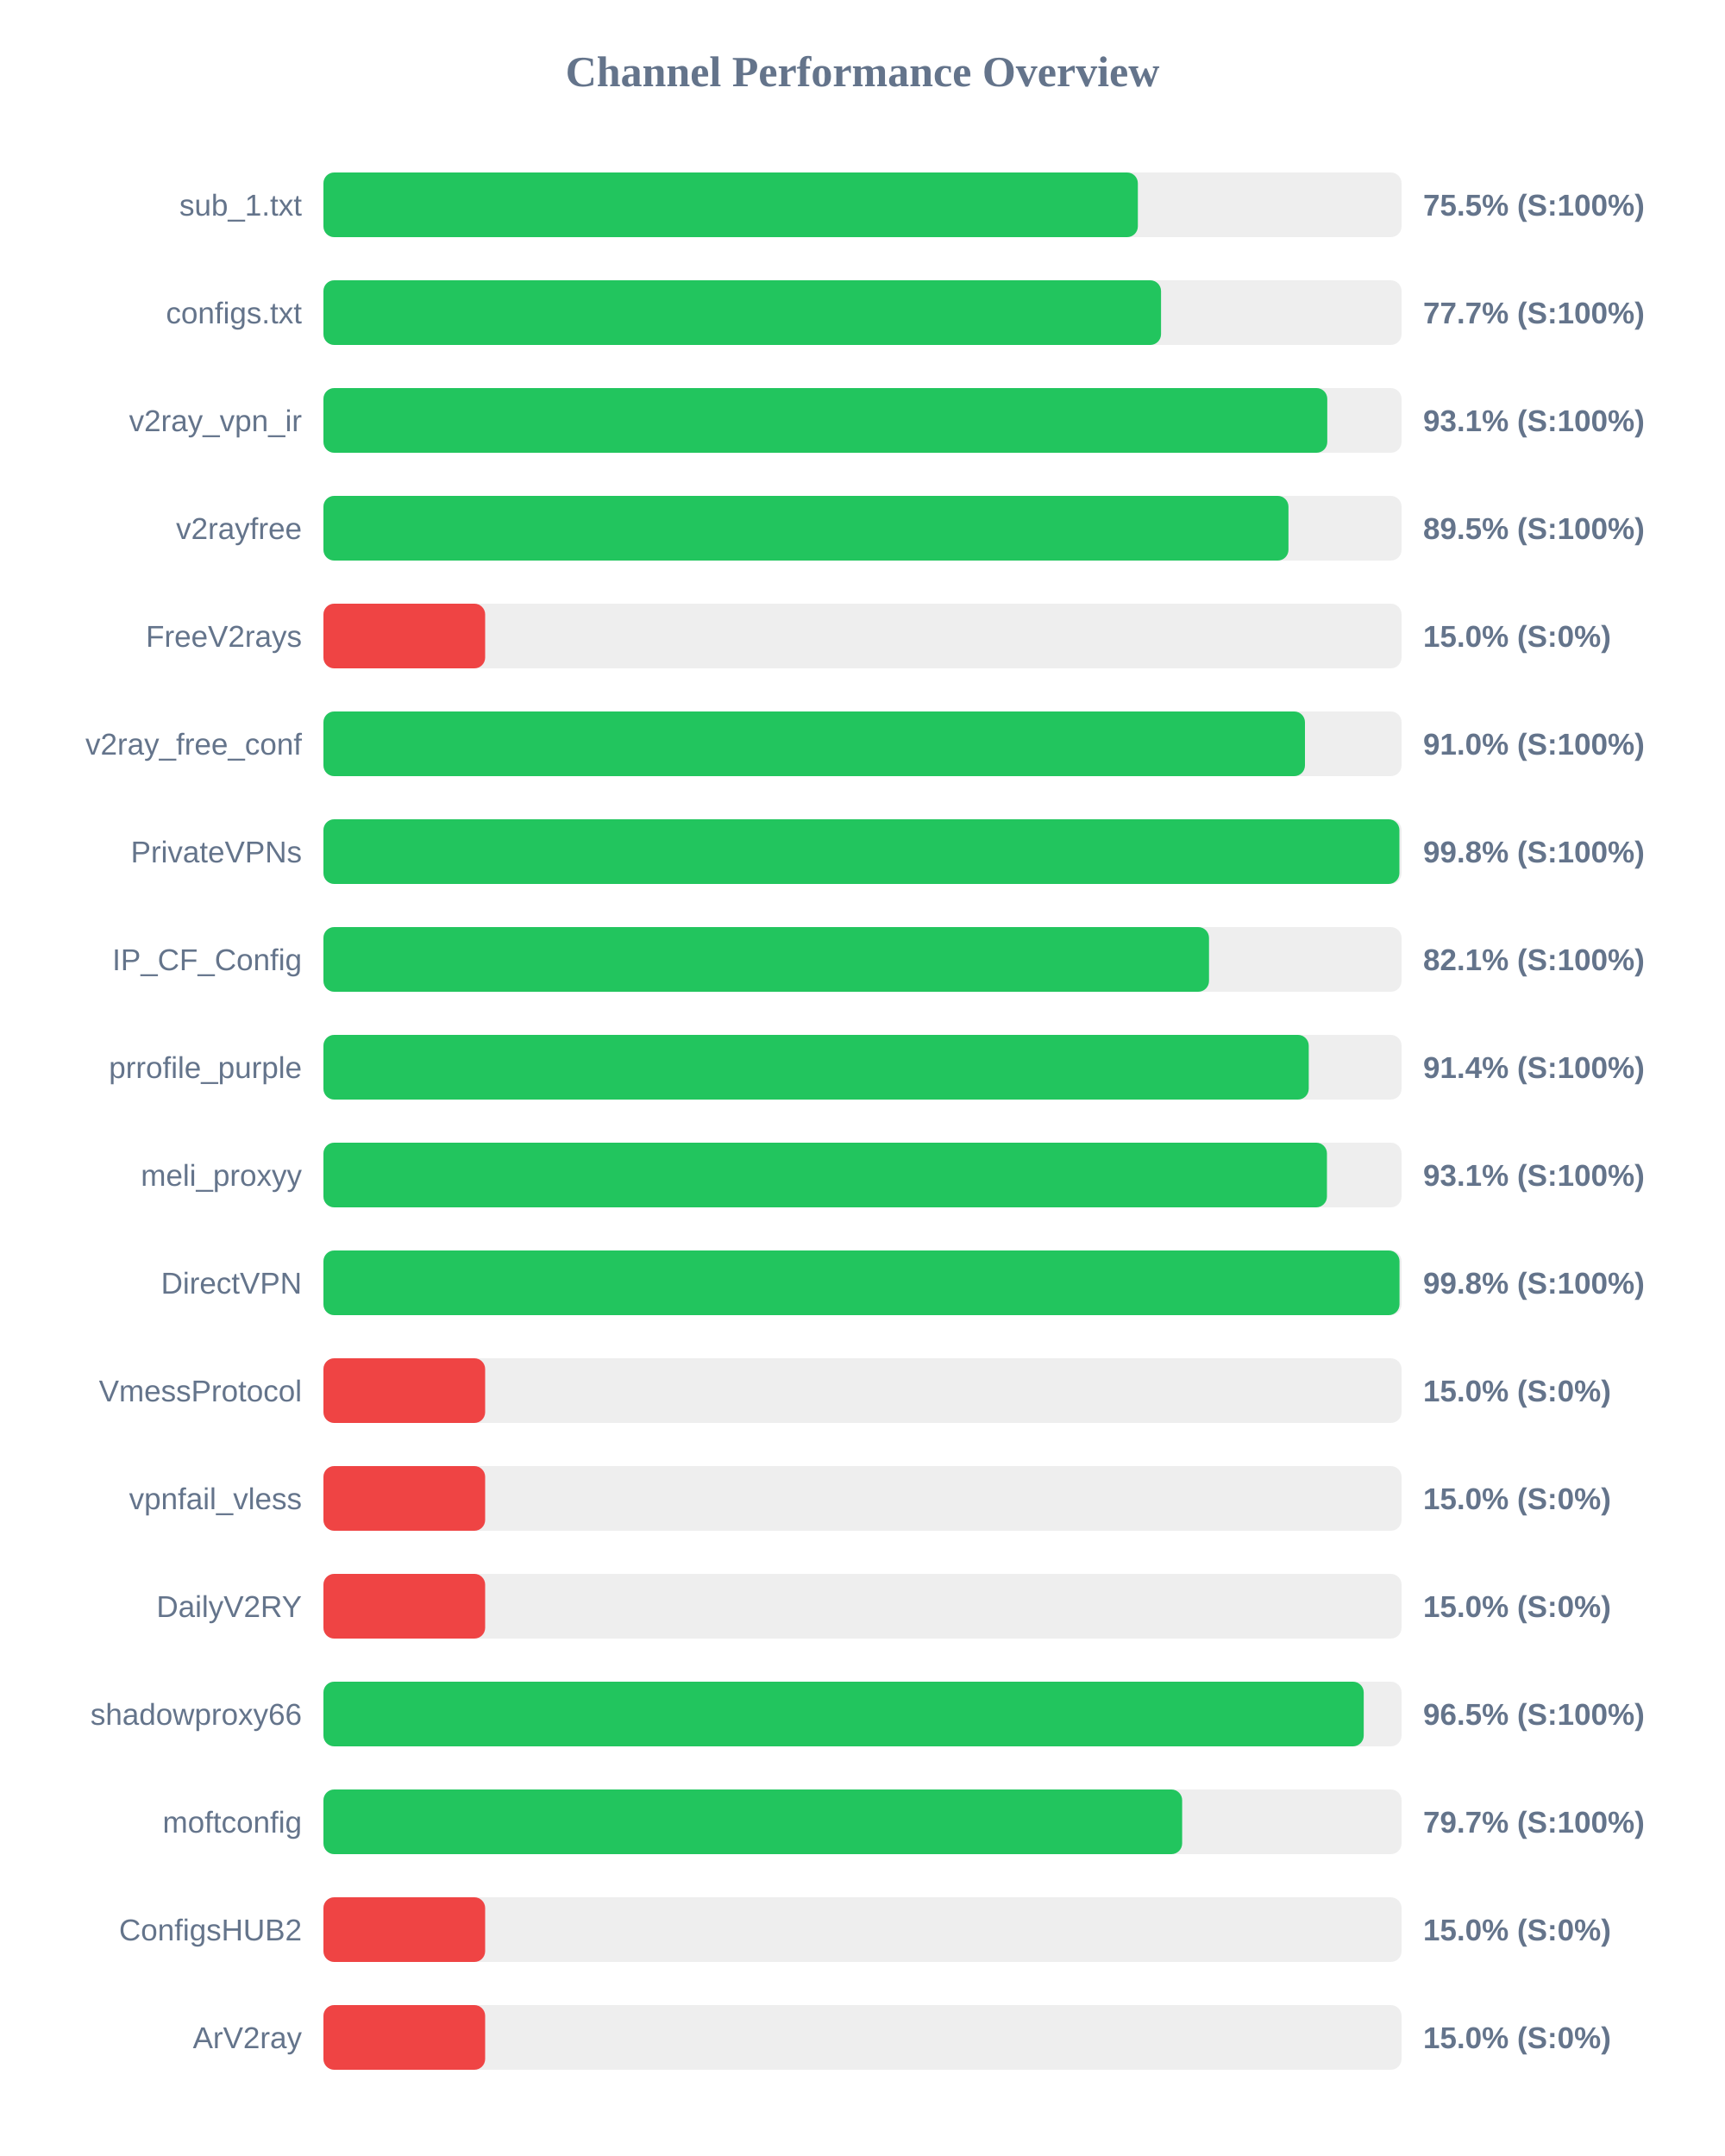
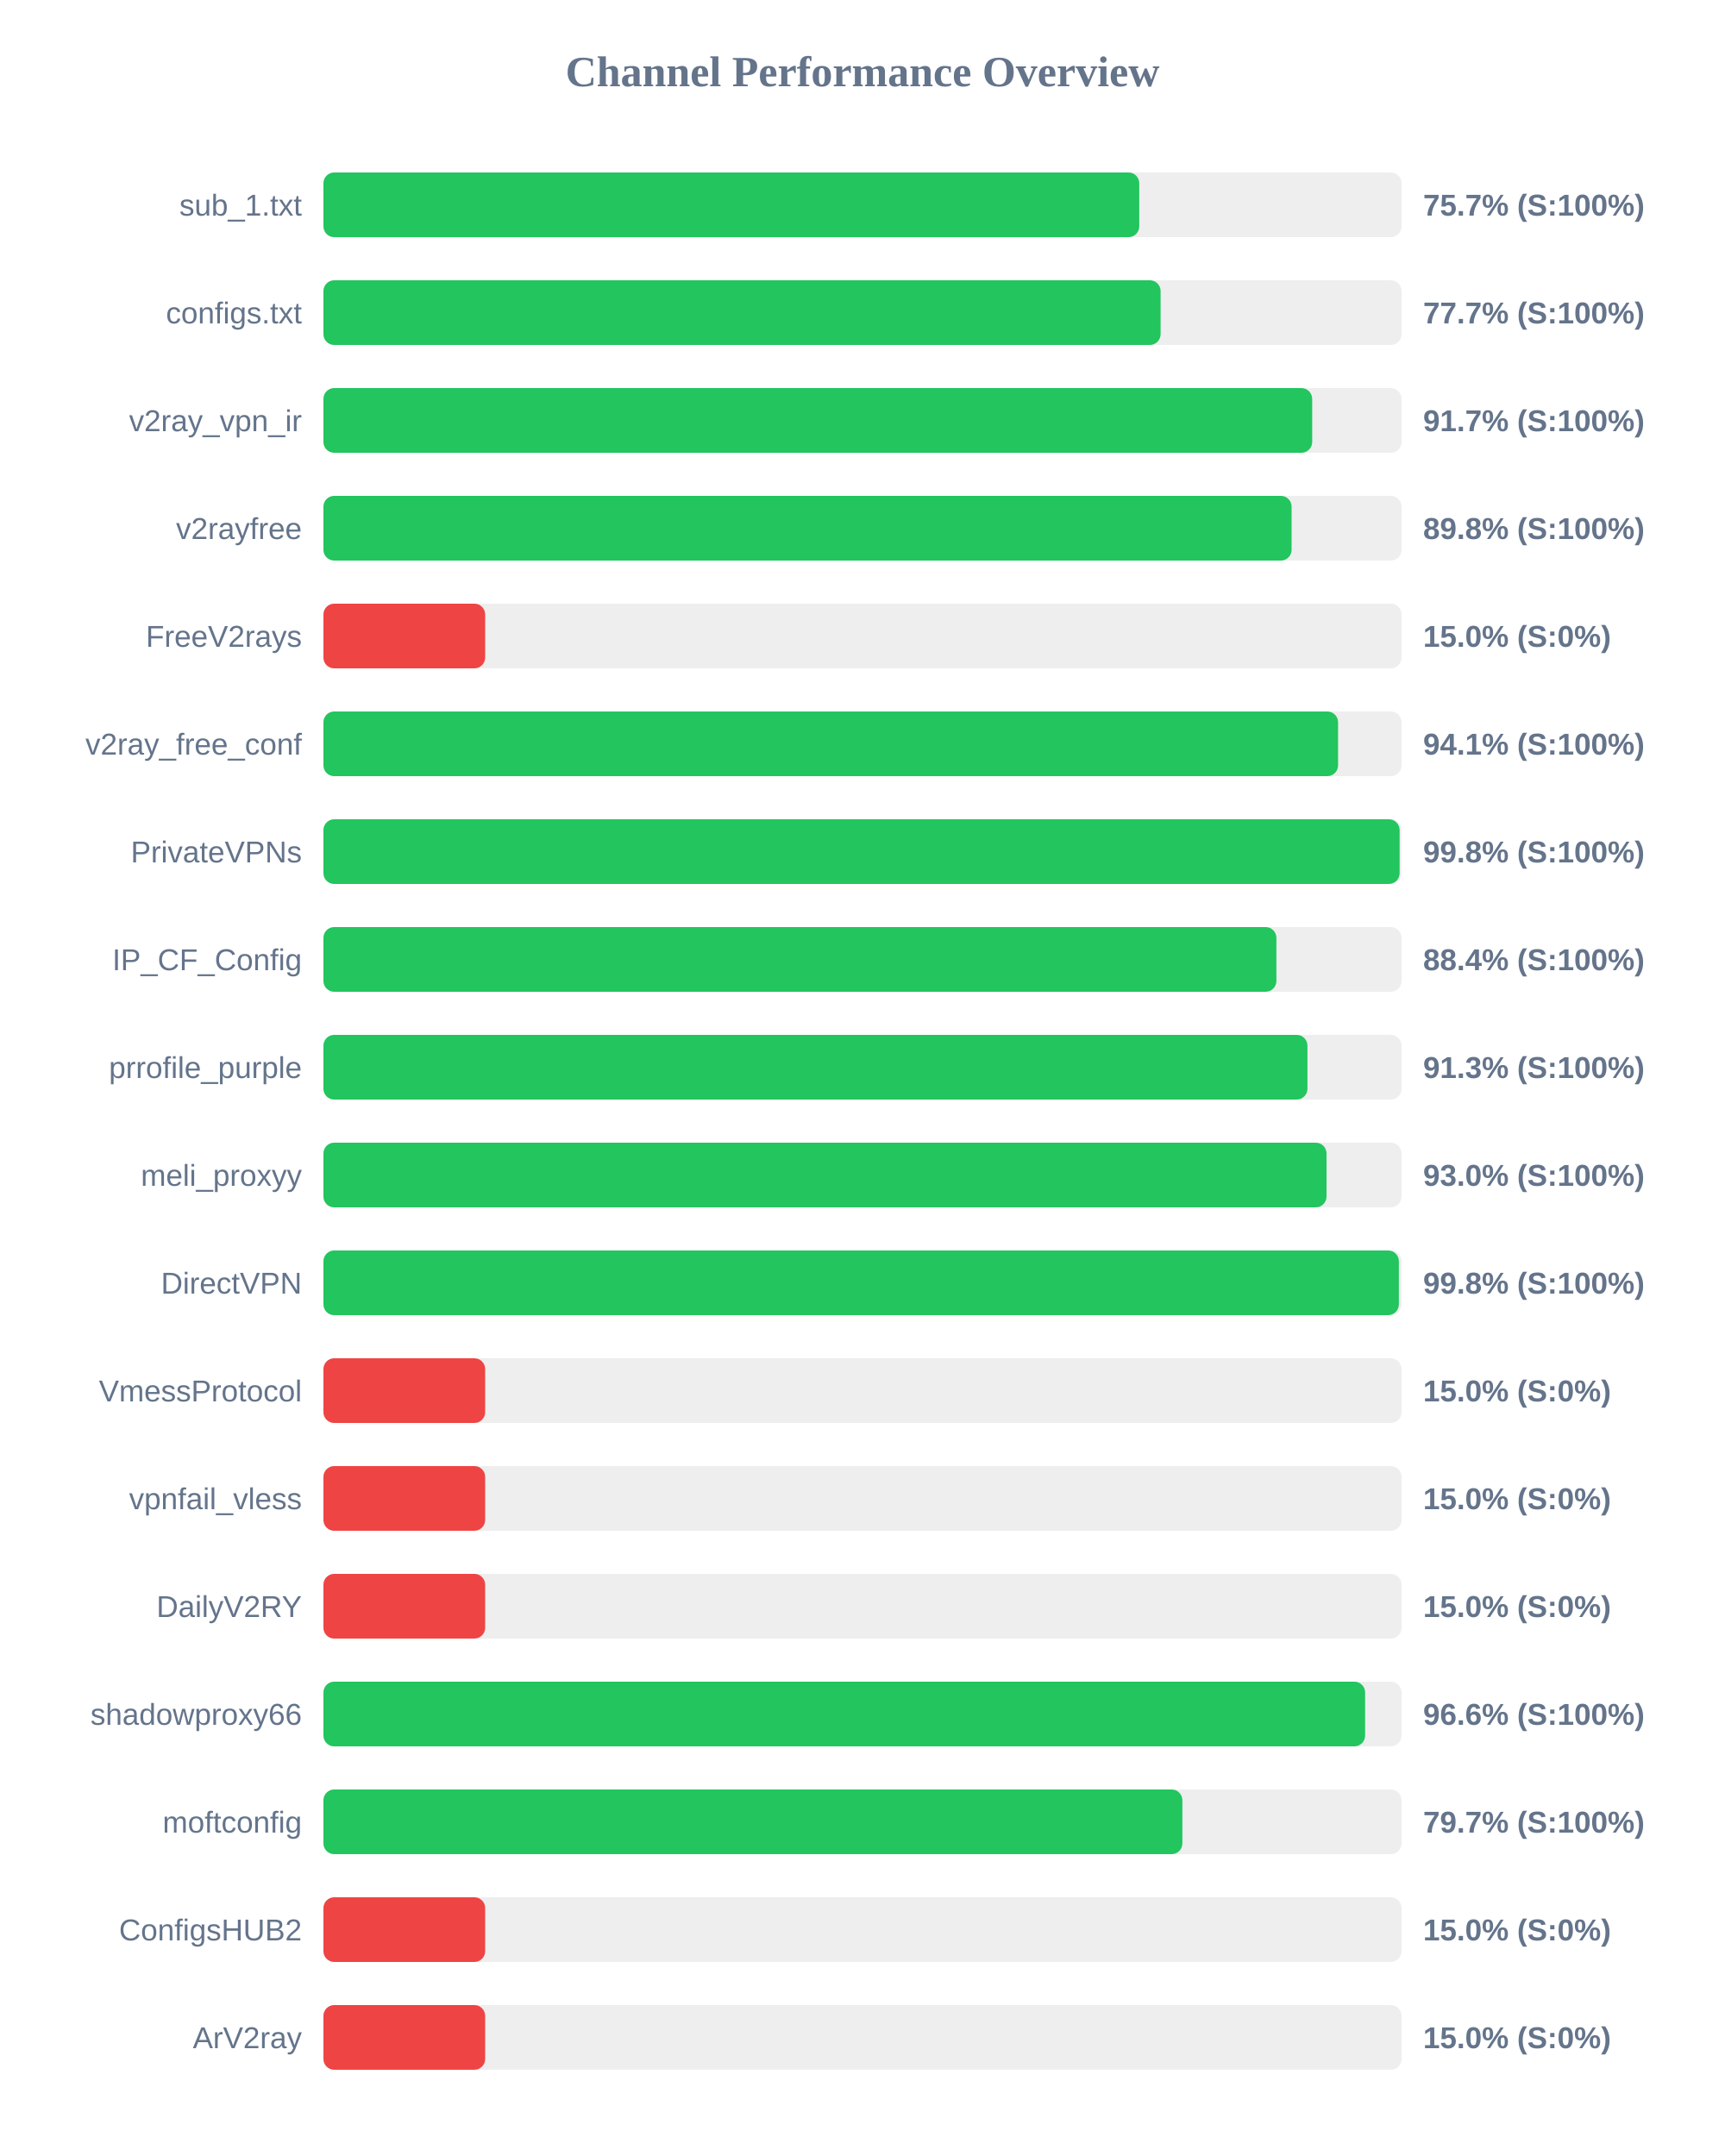
<svg xmlns="http://www.w3.org/2000/svg" width="800" height="1000" version="1.1">
  <style>
        .row { font: 14px Arial; fill: #64748b; }
        .score { font: bold 14px Arial; fill: #64748b; }
    </style>
  <text x="400" y="40" text-anchor="middle" font-size="20px" font-weight="bold" fill="#64748b">Channel Performance Overview</text>
  <rect x="150" y="80" width="500" height="30" fill="#eee" rx="5" />
-   <rect x="150" y="80" width="377.7" height="30" fill="#22c55e" rx="5" />
+   <rect x="150" y="80" width="378.35" height="30" fill="#22c55e" rx="5" />
  <text x="140" y="100" text-anchor="end" class="row">sub_1.txt</text>
-   <text x="660" y="100" text-anchor="start" class="score">75.5% (S:100%)</text>
+   <text x="660" y="100" text-anchor="start" class="score">75.7% (S:100%)</text>
  <rect x="150" y="130" width="500" height="30" fill="#eee" rx="5" />
-   <rect x="150" y="130" width="388.45" height="30" fill="#22c55e" rx="5" />
+   <rect x="150" y="130" width="388.25" height="30" fill="#22c55e" rx="5" />
  <text x="140" y="150" text-anchor="end" class="row">configs.txt</text>
  <text x="660" y="150" text-anchor="start" class="score">77.7% (S:100%)</text>
  <rect x="150" y="180" width="500" height="30" fill="#eee" rx="5" />
-   <rect x="150" y="180" width="465.55" height="30" fill="#22c55e" rx="5" />
+   <rect x="150" y="180" width="458.55" height="30" fill="#22c55e" rx="5" />
  <text x="140" y="200" text-anchor="end" class="row">v2ray_vpn_ir</text>
-   <text x="660" y="200" text-anchor="start" class="score">93.1% (S:100%)</text>
+   <text x="660" y="200" text-anchor="start" class="score">91.7% (S:100%)</text>
  <rect x="150" y="230" width="500" height="30" fill="#eee" rx="5" />
-   <rect x="150" y="230" width="447.55" height="30" fill="#22c55e" rx="5" />
+   <rect x="150" y="230" width="449.0" height="30" fill="#22c55e" rx="5" />
  <text x="140" y="250" text-anchor="end" class="row">v2rayfree</text>
-   <text x="660" y="250" text-anchor="start" class="score">89.5% (S:100%)</text>
+   <text x="660" y="250" text-anchor="start" class="score">89.8% (S:100%)</text>
  <rect x="150" y="280" width="500" height="30" fill="#eee" rx="5" />
  <rect x="150" y="280" width="75.0" height="30" fill="#ef4444" rx="5" />
  <text x="140" y="300" text-anchor="end" class="row">FreeV2rays</text>
  <text x="660" y="300" text-anchor="start" class="score">15.0% (S:0%)</text>
  <rect x="150" y="330" width="500" height="30" fill="#eee" rx="5" />
-   <rect x="150" y="330" width="455.2" height="30" fill="#22c55e" rx="5" />
+   <rect x="150" y="330" width="470.55" height="30" fill="#22c55e" rx="5" />
  <text x="140" y="350" text-anchor="end" class="row">v2ray_free_conf</text>
-   <text x="660" y="350" text-anchor="start" class="score">91.0% (S:100%)</text>
+   <text x="660" y="350" text-anchor="start" class="score">94.1% (S:100%)</text>
  <rect x="150" y="380" width="500" height="30" fill="#eee" rx="5" />
-   <rect x="150" y="380" width="499.0" height="30" fill="#22c55e" rx="5" />
+   <rect x="150" y="380" width="499.1" height="30" fill="#22c55e" rx="5" />
  <text x="140" y="400" text-anchor="end" class="row">PrivateVPNs</text>
  <text x="660" y="400" text-anchor="start" class="score">99.8% (S:100%)</text>
  <rect x="150" y="430" width="500" height="30" fill="#eee" rx="5" />
-   <rect x="150" y="430" width="410.7" height="30" fill="#22c55e" rx="5" />
+   <rect x="150" y="430" width="441.95" height="30" fill="#22c55e" rx="5" />
  <text x="140" y="450" text-anchor="end" class="row">IP_CF_Config</text>
-   <text x="660" y="450" text-anchor="start" class="score">82.1% (S:100%)</text>
+   <text x="660" y="450" text-anchor="start" class="score">88.4% (S:100%)</text>
  <rect x="150" y="480" width="500" height="30" fill="#eee" rx="5" />
-   <rect x="150" y="480" width="456.95" height="30" fill="#22c55e" rx="5" />
+   <rect x="150" y="480" width="456.35" height="30" fill="#22c55e" rx="5" />
  <text x="140" y="500" text-anchor="end" class="row">prrofile_purple</text>
-   <text x="660" y="500" text-anchor="start" class="score">91.4% (S:100%)</text>
+   <text x="660" y="500" text-anchor="start" class="score">91.3% (S:100%)</text>
  <rect x="150" y="530" width="500" height="30" fill="#eee" rx="5" />
-   <rect x="150" y="530" width="465.4" height="30" fill="#22c55e" rx="5" />
+   <rect x="150" y="530" width="465.2" height="30" fill="#22c55e" rx="5" />
  <text x="140" y="550" text-anchor="end" class="row">meli_proxyy</text>
-   <text x="660" y="550" text-anchor="start" class="score">93.1% (S:100%)</text>
+   <text x="660" y="550" text-anchor="start" class="score">93.0% (S:100%)</text>
  <rect x="150" y="580" width="500" height="30" fill="#eee" rx="5" />
-   <rect x="150" y="580" width="499.05" height="30" fill="#22c55e" rx="5" />
+   <rect x="150" y="580" width="498.75" height="30" fill="#22c55e" rx="5" />
  <text x="140" y="600" text-anchor="end" class="row">DirectVPN</text>
  <text x="660" y="600" text-anchor="start" class="score">99.8% (S:100%)</text>
  <rect x="150" y="630" width="500" height="30" fill="#eee" rx="5" />
  <rect x="150" y="630" width="75.0" height="30" fill="#ef4444" rx="5" />
  <text x="140" y="650" text-anchor="end" class="row">VmessProtocol</text>
  <text x="660" y="650" text-anchor="start" class="score">15.0% (S:0%)</text>
  <rect x="150" y="680" width="500" height="30" fill="#eee" rx="5" />
  <rect x="150" y="680" width="75.0" height="30" fill="#ef4444" rx="5" />
  <text x="140" y="700" text-anchor="end" class="row">vpnfail_vless</text>
  <text x="660" y="700" text-anchor="start" class="score">15.0% (S:0%)</text>
  <rect x="150" y="730" width="500" height="30" fill="#eee" rx="5" />
  <rect x="150" y="730" width="75.0" height="30" fill="#ef4444" rx="5" />
  <text x="140" y="750" text-anchor="end" class="row">DailyV2RY</text>
  <text x="660" y="750" text-anchor="start" class="score">15.0% (S:0%)</text>
  <rect x="150" y="780" width="500" height="30" fill="#eee" rx="5" />
-   <rect x="150" y="780" width="482.45" height="30" fill="#22c55e" rx="5" />
+   <rect x="150" y="780" width="483.1" height="30" fill="#22c55e" rx="5" />
  <text x="140" y="800" text-anchor="end" class="row">shadowproxy66</text>
-   <text x="660" y="800" text-anchor="start" class="score">96.5% (S:100%)</text>
+   <text x="660" y="800" text-anchor="start" class="score">96.6% (S:100%)</text>
  <rect x="150" y="830" width="500" height="30" fill="#eee" rx="5" />
-   <rect x="150" y="830" width="398.25" height="30" fill="#22c55e" rx="5" />
+   <rect x="150" y="830" width="398.35" height="30" fill="#22c55e" rx="5" />
  <text x="140" y="850" text-anchor="end" class="row">moftconfig</text>
  <text x="660" y="850" text-anchor="start" class="score">79.7% (S:100%)</text>
  <rect x="150" y="880" width="500" height="30" fill="#eee" rx="5" />
  <rect x="150" y="880" width="75.0" height="30" fill="#ef4444" rx="5" />
  <text x="140" y="900" text-anchor="end" class="row">ConfigsHUB2</text>
  <text x="660" y="900" text-anchor="start" class="score">15.0% (S:0%)</text>
  <rect x="150" y="930" width="500" height="30" fill="#eee" rx="5" />
  <rect x="150" y="930" width="75.0" height="30" fill="#ef4444" rx="5" />
  <text x="140" y="950" text-anchor="end" class="row">ArV2ray</text>
  <text x="660" y="950" text-anchor="start" class="score">15.0% (S:0%)</text>
</svg>
